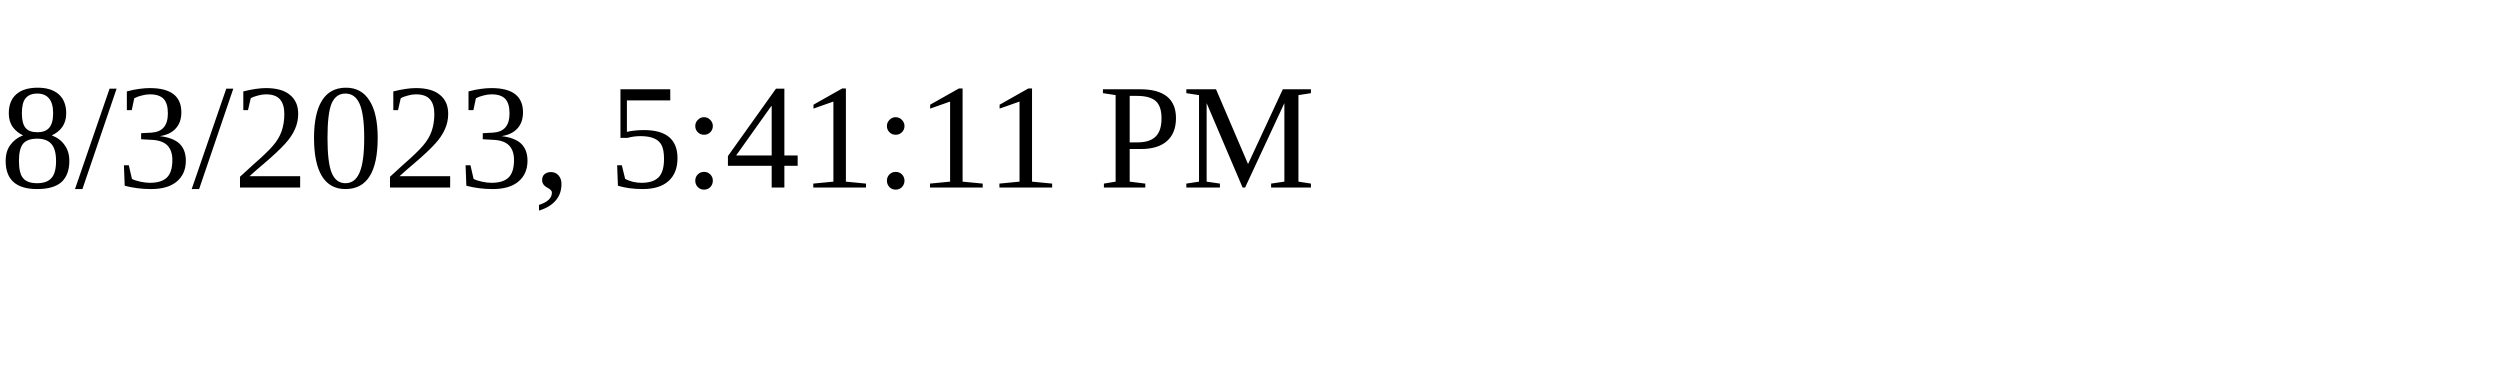
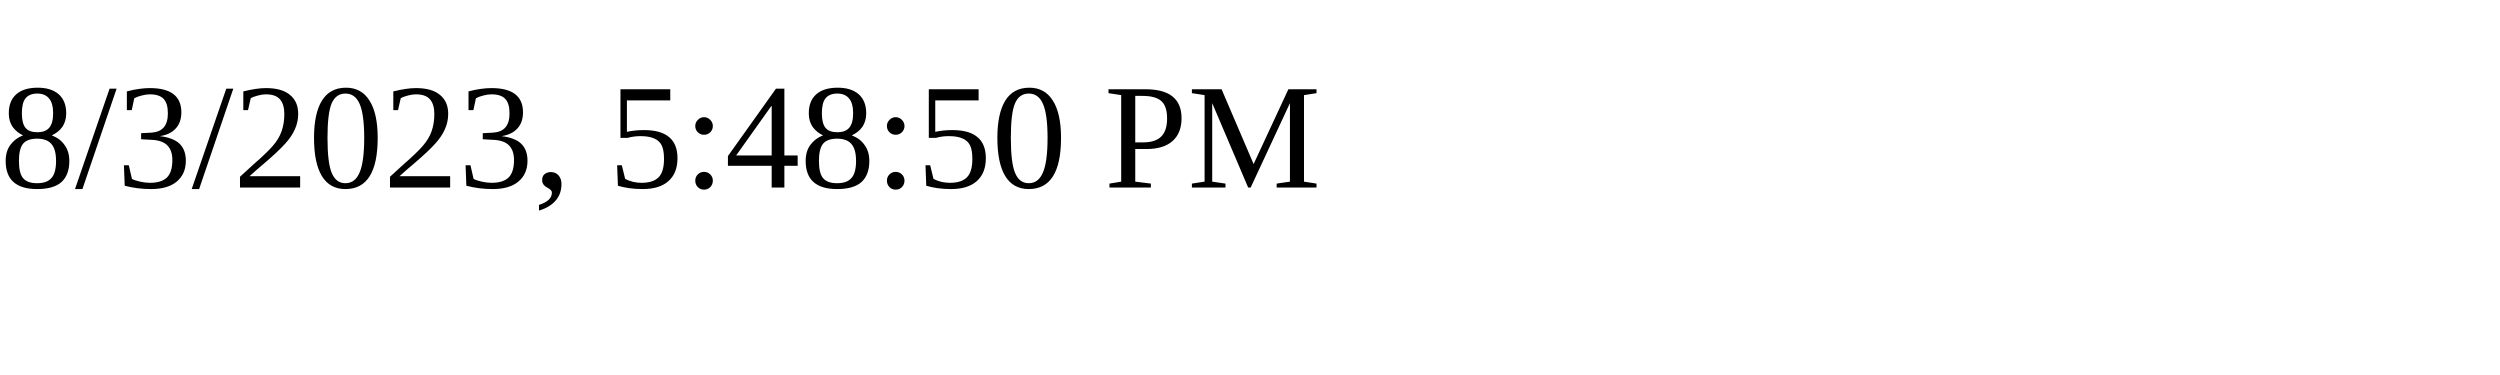
<svg xmlns="http://www.w3.org/2000/svg" height="30" width="200">
-   <text x="0" y="15">8/3/2023, 5:41:11 PM</text>
+   <text x="0" y="15">8/3/2023, 5:48:50 PM</text>
</svg>
